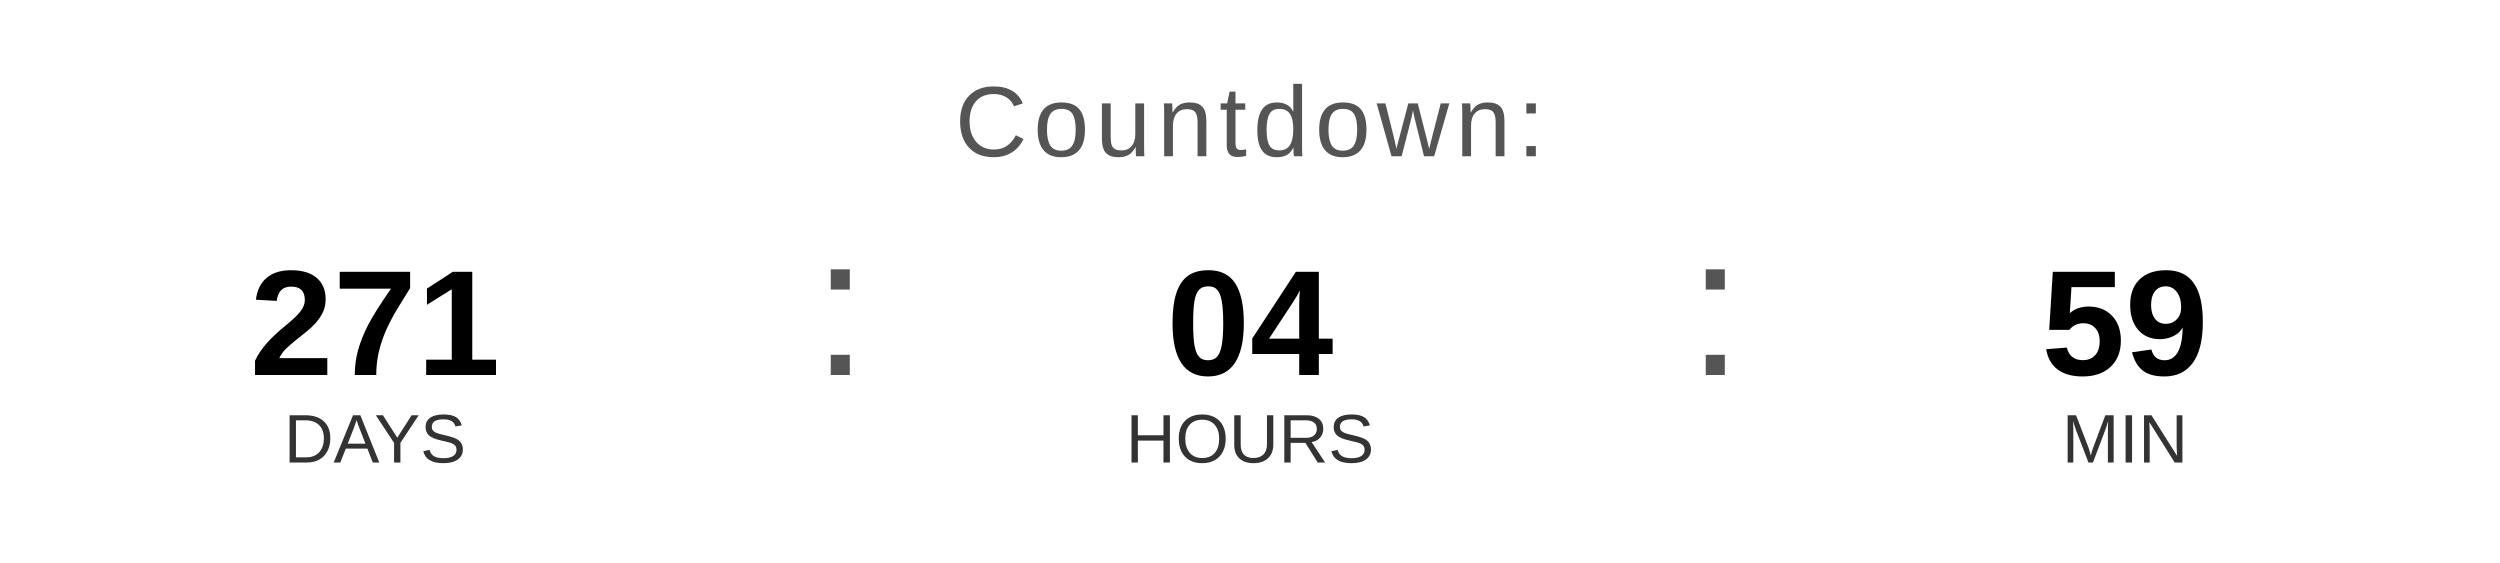
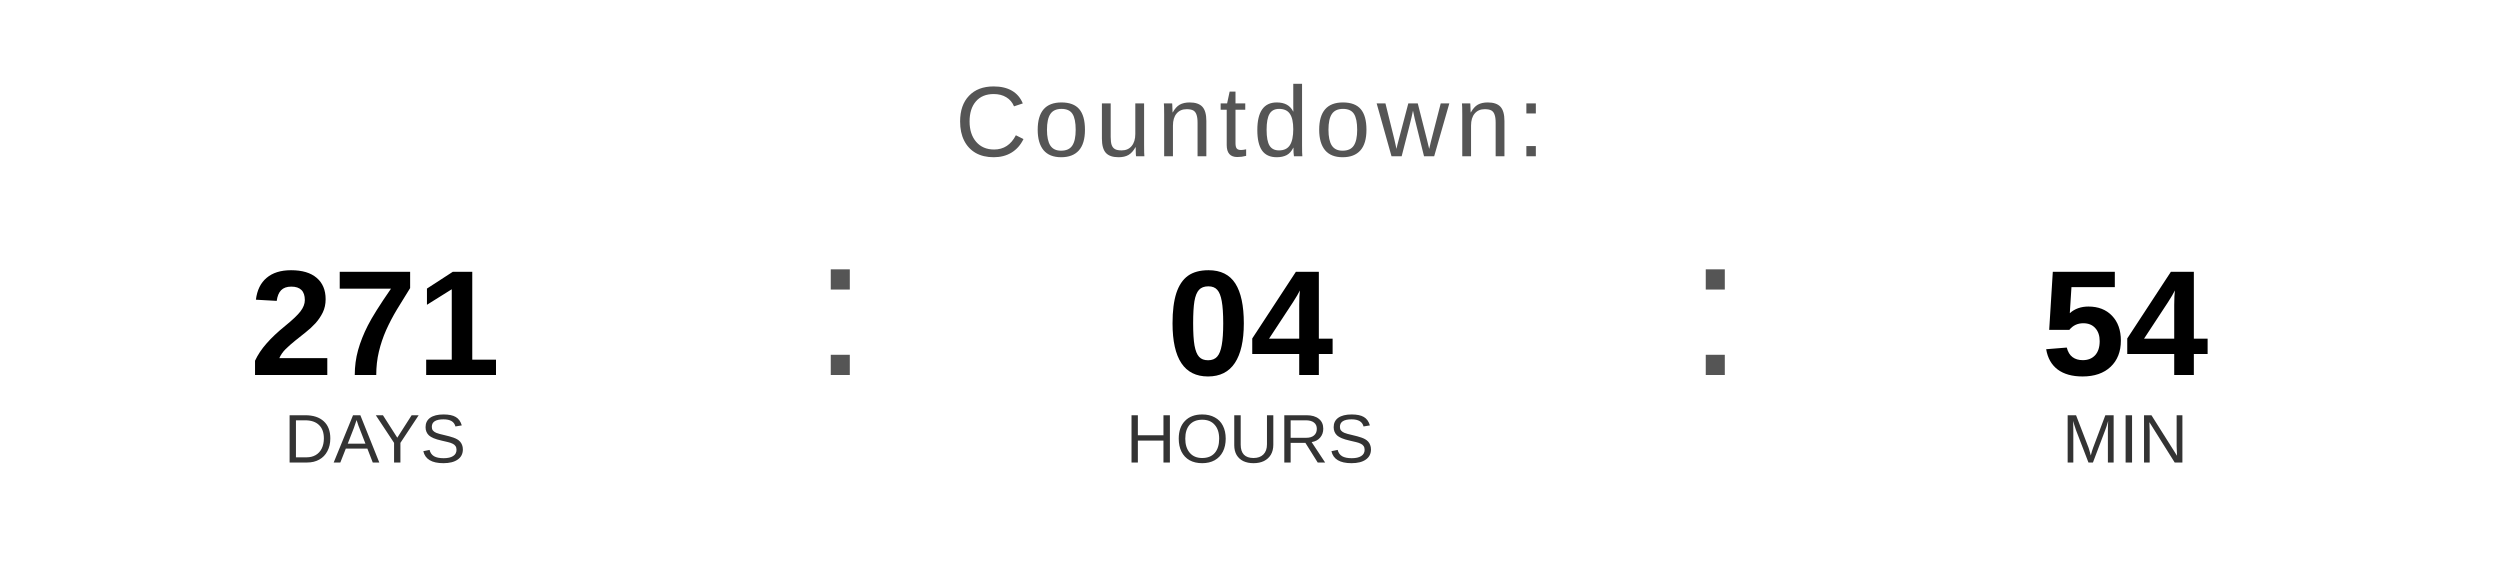
<svg xmlns="http://www.w3.org/2000/svg" width="400" height="90" viewBox="0 0 400 90">
  <text x="200" y="25" font-family="Arial, Helvetica, sans-serif" font-size="16" fill="#555555" text-anchor="middle" letter-spacing="1">
    Countdown:
  </text>
  <text x="60" y="60" font-family="Arial, Helvetica, sans-serif" font-size="24" font-weight="bold" fill="#000000" text-anchor="middle">271</text>
  <text x="60" y="74" font-family="Arial, Helvetica, sans-serif" font-size="11" fill="#333333" text-anchor="middle">DAYS</text>
  <text x="130" y="60" font-family="Arial, sans-serif" font-size="32" fill="#555555">:</text>
  <text x="200" y="60" font-family="Arial, Helvetica, sans-serif" font-size="24" font-weight="bold" fill="#000000" text-anchor="middle">04</text>
  <text x="200" y="74" font-family="Arial, Helvetica, sans-serif" font-size="11" fill="#333333" text-anchor="middle">HOURS</text>
  <text x="270" y="60" font-family="Arial, sans-serif" font-size="32" fill="#555555">:</text>
-   <text x="340" y="60" font-family="Arial, Helvetica, sans-serif" font-size="24" font-weight="bold" fill="#000000" text-anchor="middle">59</text>
+   <text x="340" y="60" font-family="Arial, Helvetica, sans-serif" font-size="24" font-weight="bold" fill="#000000" text-anchor="middle">54</text>
  <text x="340" y="74" font-family="Arial, Helvetica, sans-serif" font-size="11" fill="#333333" text-anchor="middle">MIN</text>
</svg>
